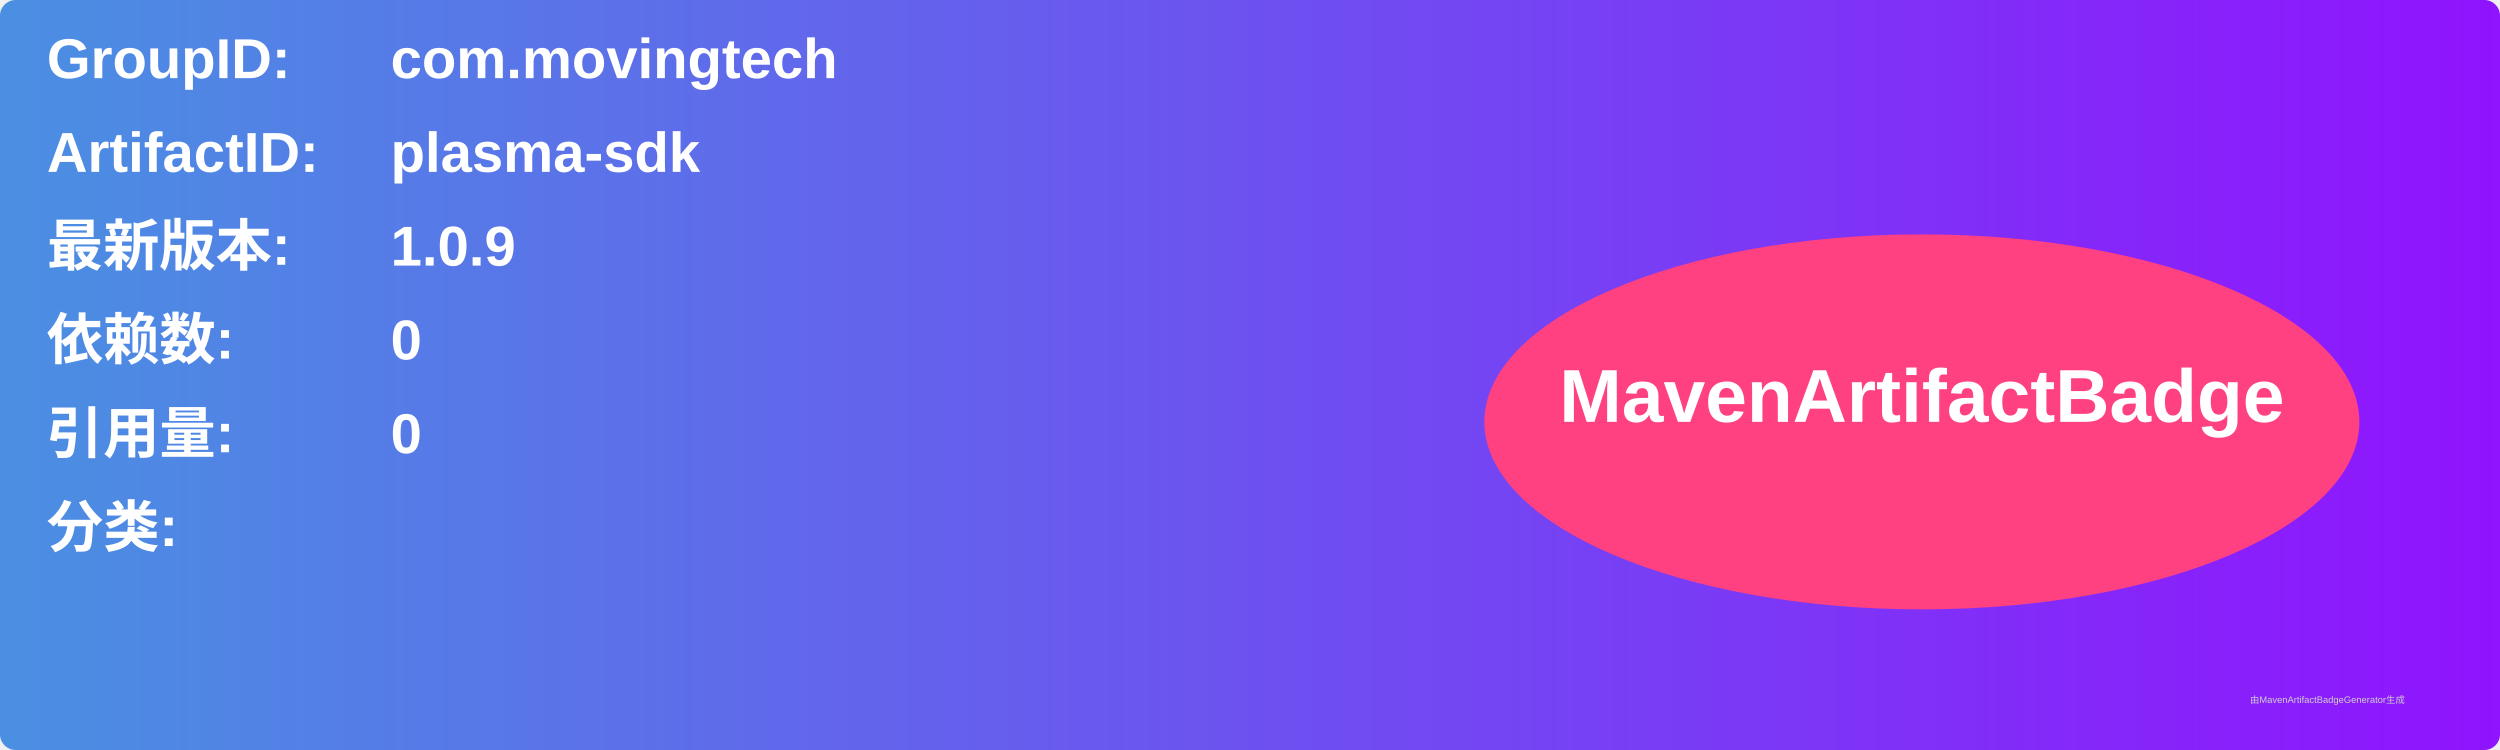
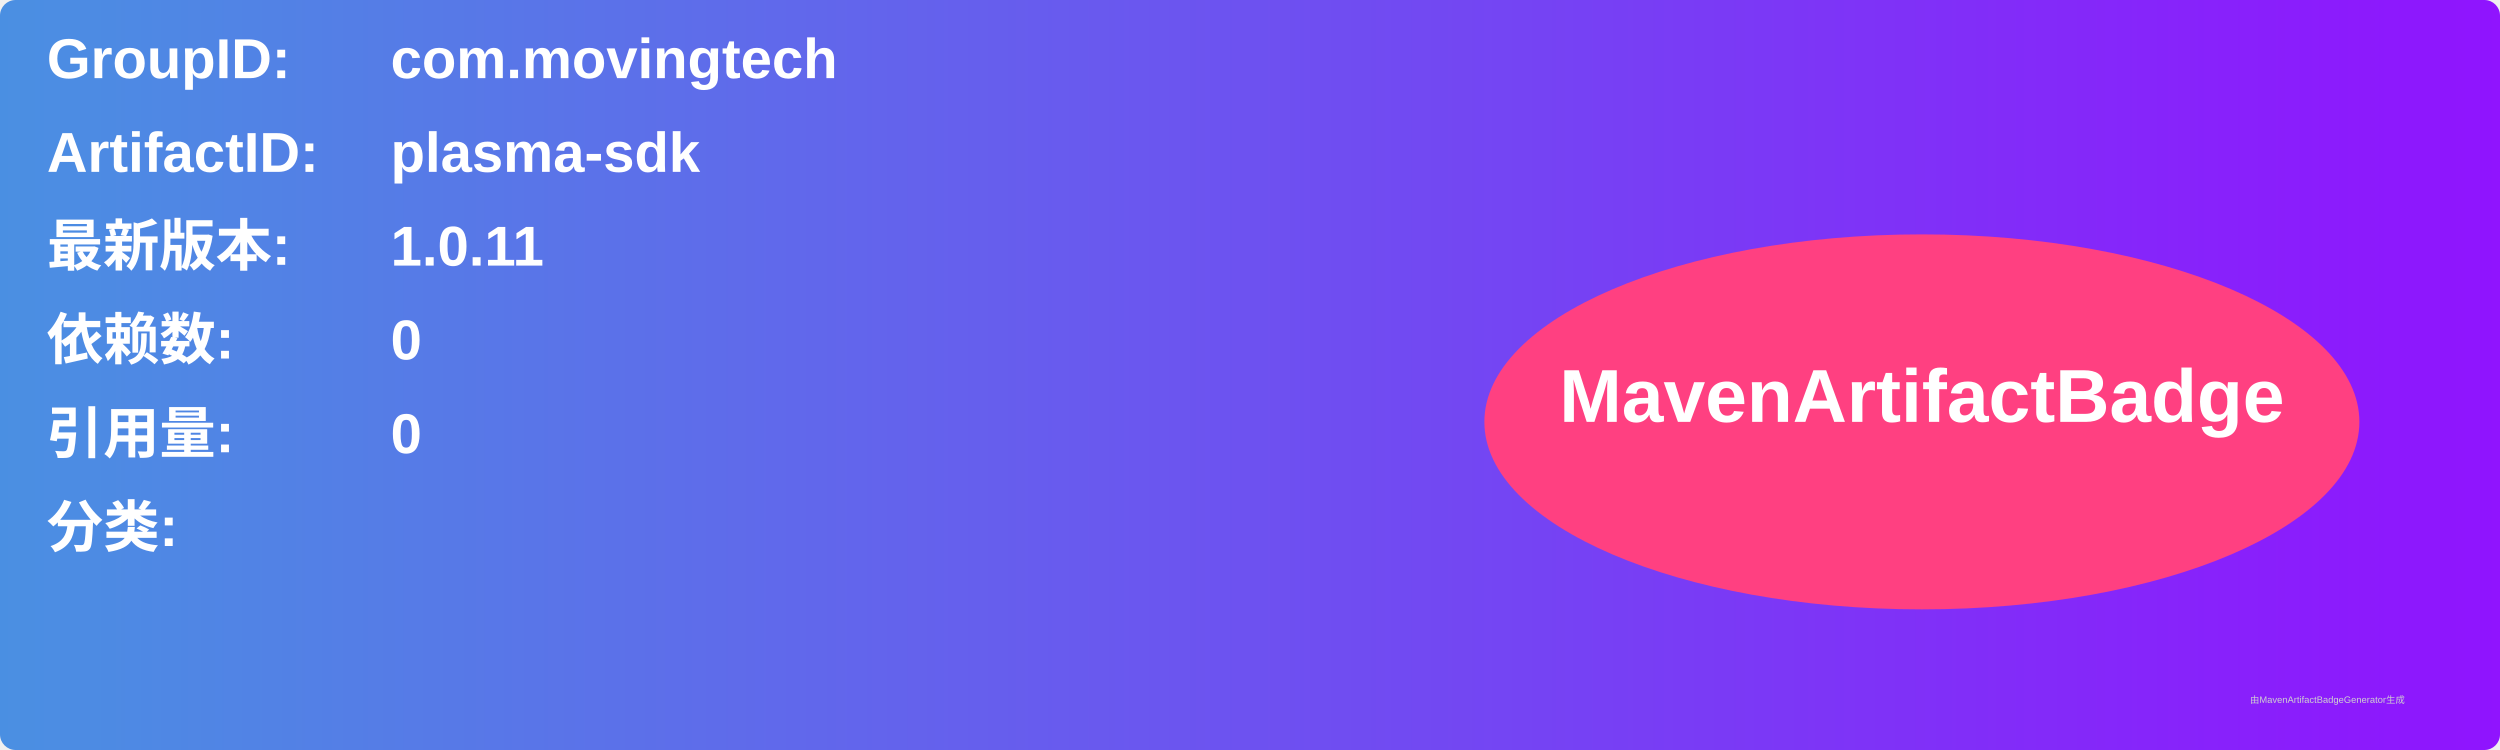
<svg xmlns="http://www.w3.org/2000/svg" width="800" height="240" viewBox="0 0 800 240">
  <linearGradient id="grad" x1="0%" y1="0%" x2="100%" y2="0%">
    <stop offset="0%" stop-color="#4a90e2" />
    <stop offset="100%" stop-color="#9013fe" />
  </linearGradient>
  <rect width="100%" height="100%" rx="5" ry="5" fill="url(#grad)" />
  <g transform="translate(15, 15)">
    <text x="0" y="10" font-family="Arial" font-size="18" fill="white" font-weight="bold" width="260">GroupID:</text>
    <text x="110" y="10" font-family="Arial" font-size="18" fill="white" font-weight="bold" width="460">com.movingtech</text>
    <text x="0" y="40" font-family="Arial" font-size="18" fill="white" font-weight="bold" width="260">ArtifactID:</text>
    <text x="110" y="40" font-family="Arial" font-size="18" fill="white" font-weight="bold" width="460">plasma-sdk</text>
    <text x="0" y="70" font-family="Arial" font-size="18" fill="white" font-weight="bold">最新版本:</text>
    <text x="110" y="70" font-family="Arial" font-size="18" fill="white" font-weight="bold">
-       <tspan font-weight="bold">1.0.9</tspan>
+       <tspan font-weight="bold">1.0.11</tspan>
    </text>
    <text x="0" y="100" font-family="Arial" font-size="18" fill="white" font-weight="bold">依赖数: </text>
    <text x="110" y="100" font-family="Arial" font-size="18" fill="white">
      <tspan font-weight="bold">0</tspan>
    </text>
    <text x="0" y="130" font-family="Arial" font-size="18" fill="white" font-weight="bold">引用量: </text>
    <text x="110" y="130" font-family="Arial" font-size="18" fill="white">
      <tspan font-weight="bold">0</tspan>
    </text>
    <text x="0" y="160" font-family="Arial" font-size="18" fill="white" font-weight="bold">分类:</text>
    <text x="10" y="190" font-family="Arial" font-size="10" fill="white">
      <tspan font-weight="bold" />
    </text>
    <ellipse cx="600" cy="120" rx="140" ry="60" fill="#ff4081" />
    <text x="600" y="120" text-anchor="middle" font-family="Arial" font-size="24" fill="white" font-weight="bold">MavenArtifactBadge</text>
  </g>
  <text x="720" y="225" font-family="Arial" font-size="3" fill="#d0d0d0">由MavenArtifactBadgeGenerator生成</text>
</svg>
